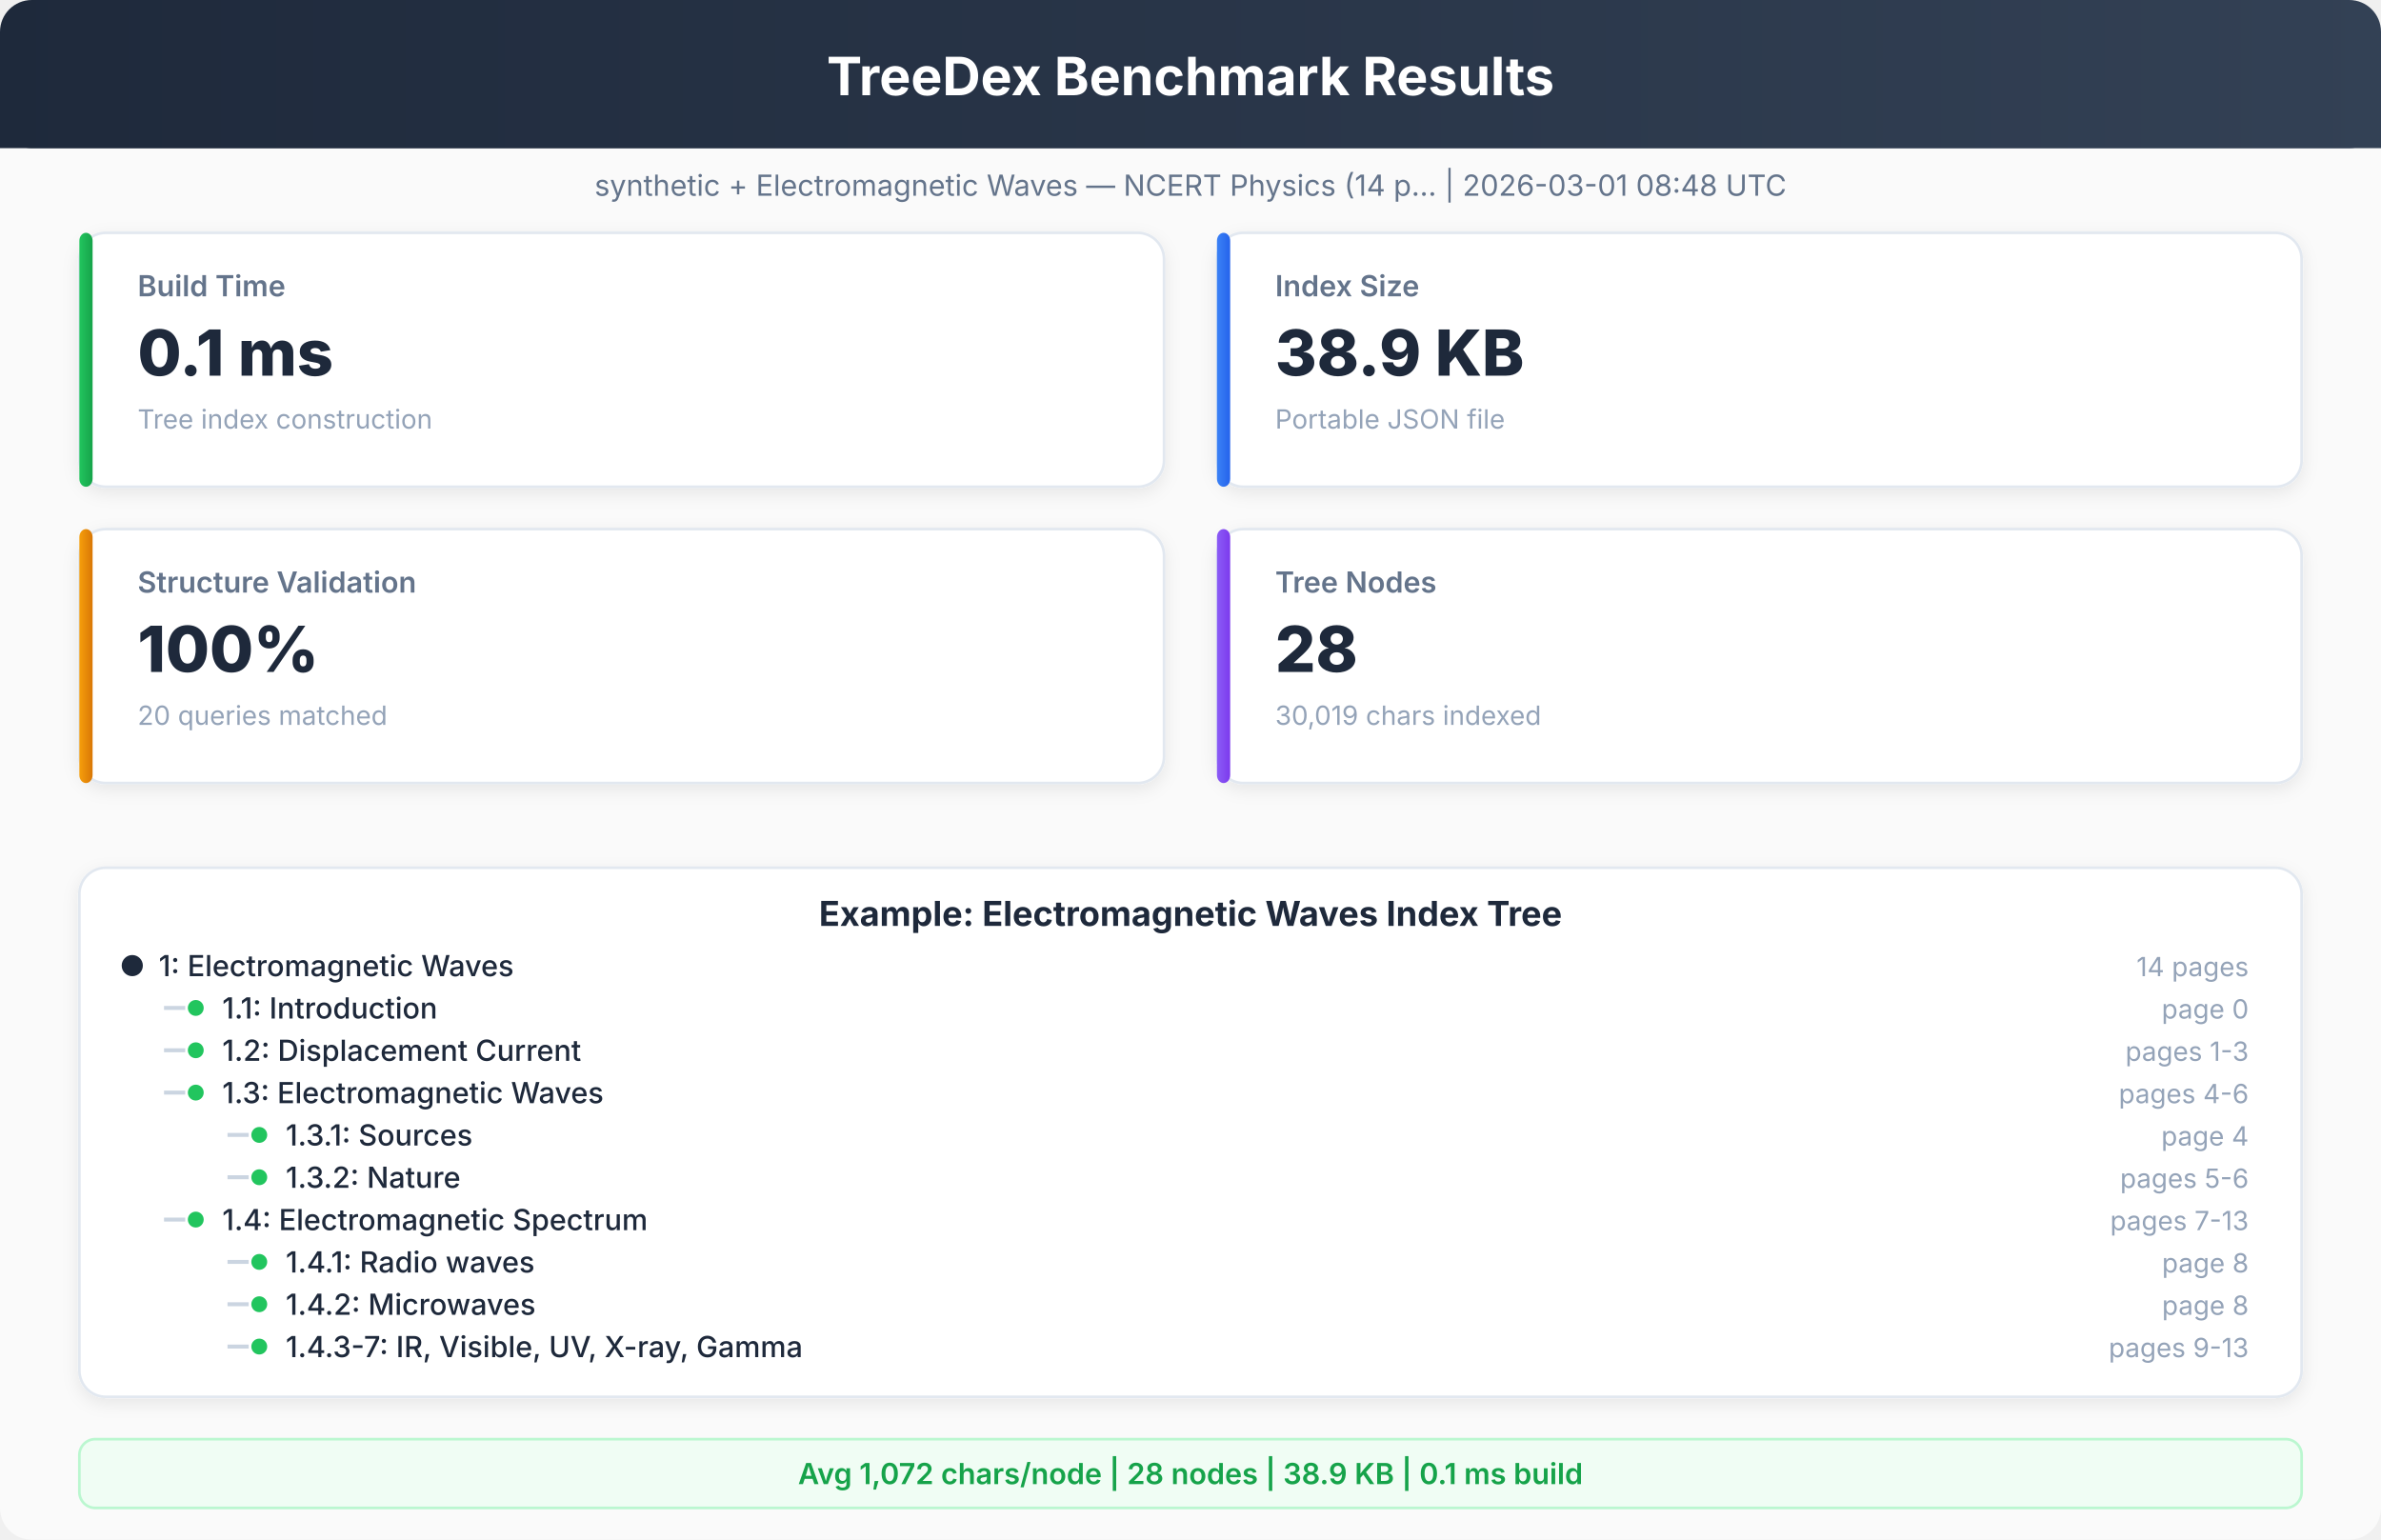
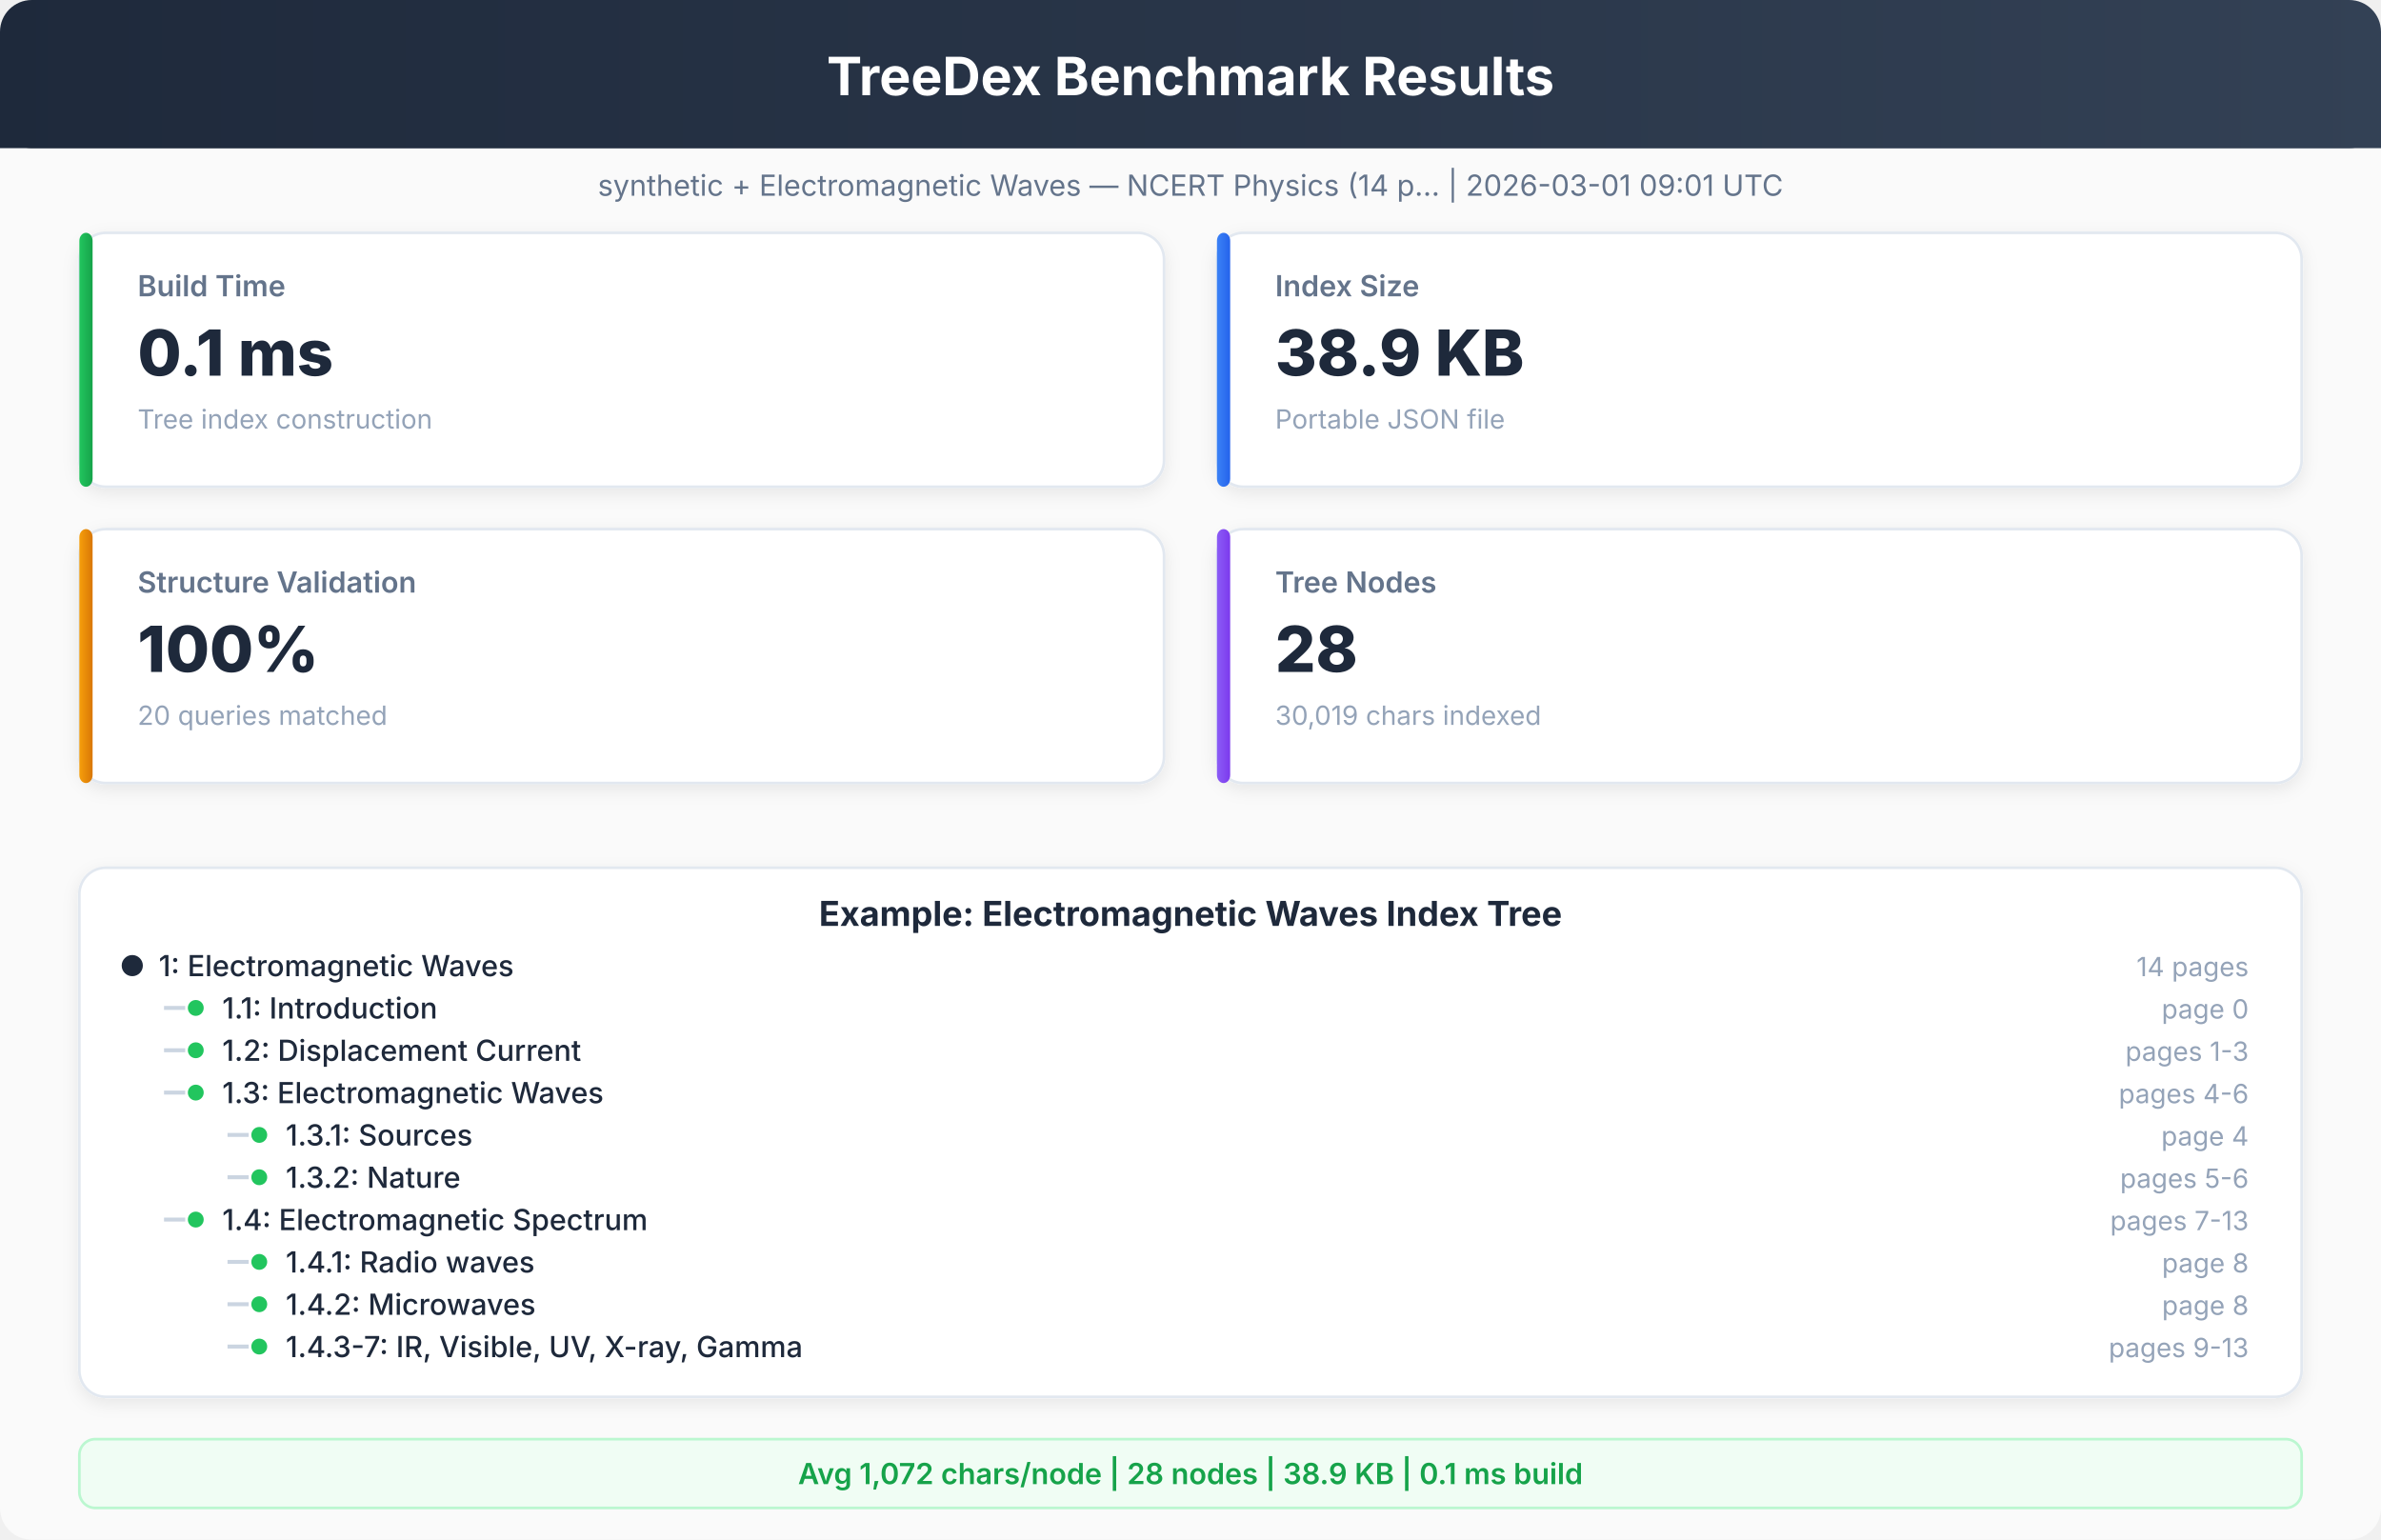
<svg xmlns="http://www.w3.org/2000/svg" viewBox="0 0 900 582" font-family="system-ui, -apple-system, sans-serif">
  <defs>
    <linearGradient id="hdr" x1="0%" y1="0%" x2="100%" y2="0%">
      <stop offset="0%" style="stop-color:#1e293b" />
      <stop offset="100%" style="stop-color:#334155" />
    </linearGradient>
    <linearGradient id="g1" x1="0%" y1="0%" x2="100%" y2="0%">
      <stop offset="0%" style="stop-color:#22c55e" />
      <stop offset="100%" style="stop-color:#16a34a" />
    </linearGradient>
    <linearGradient id="g2" x1="0%" y1="0%" x2="100%" y2="0%">
      <stop offset="0%" style="stop-color:#3b82f6" />
      <stop offset="100%" style="stop-color:#2563eb" />
    </linearGradient>
    <linearGradient id="g3" x1="0%" y1="0%" x2="100%" y2="0%">
      <stop offset="0%" style="stop-color:#f59e0b" />
      <stop offset="100%" style="stop-color:#d97706" />
    </linearGradient>
    <linearGradient id="g4" x1="0%" y1="0%" x2="100%" y2="0%">
      <stop offset="0%" style="stop-color:#8b5cf6" />
      <stop offset="100%" style="stop-color:#7c3aed" />
    </linearGradient>
    <filter id="sh">
      <feDropShadow dx="0" dy="2" stdDeviation="3" flood-opacity="0.08" />
    </filter>
  </defs>
  <rect x="0" y="0" width="900" height="582" rx="12" fill="#fafafa" />
  <rect x="0" y="0" width="900" height="56" rx="12" fill="url(#hdr)" />
  <rect x="0" y="20" width="900" height="36" rx="0" fill="url(#hdr)" />
  <text x="450" y="36" text-anchor="middle" fill="white" font-size="20" font-weight="700">TreeDex Benchmark Results</text>
-   <text x="450" y="74" text-anchor="middle" fill="#64748b" font-size="11" font-weight="400">synthetic + Electromagnetic Waves — NCERT Physics (14 p...  |  2026-03-01 08:48 UTC</text>
+   <text x="450" y="74" text-anchor="middle" fill="#64748b" font-size="11" font-weight="400">synthetic + Electromagnetic Waves — NCERT Physics (14 p...  |  2026-03-01 09:01 UTC</text>
  <rect x="30" y="88" width="410" height="96" rx="10" fill="white" stroke="#e2e8f0" stroke-width="1" filter="url(#sh)" />
  <rect x="30" y="88" width="5" height="96" rx="3" fill="url(#g1)" />
  <text x="52" y="112" text-anchor="start" fill="#64748b" font-size="11" font-weight="600">Build Time</text>
  <text x="52" y="142" text-anchor="start" fill="#1e293b" font-size="24" font-weight="800">0.1 ms</text>
  <text x="52" y="162" text-anchor="start" fill="#94a3b8" font-size="10" font-weight="400">Tree index construction</text>
  <rect x="460" y="88" width="410" height="96" rx="10" fill="white" stroke="#e2e8f0" stroke-width="1" filter="url(#sh)" />
  <rect x="460" y="88" width="5" height="96" rx="3" fill="url(#g2)" />
  <text x="482" y="112" text-anchor="start" fill="#64748b" font-size="11" font-weight="600">Index Size</text>
  <text x="482" y="142" text-anchor="start" fill="#1e293b" font-size="24" font-weight="800">38.9 KB</text>
  <text x="482" y="162" text-anchor="start" fill="#94a3b8" font-size="10" font-weight="400">Portable JSON file</text>
  <rect x="30" y="200" width="410" height="96" rx="10" fill="white" stroke="#e2e8f0" stroke-width="1" filter="url(#sh)" />
  <rect x="30" y="200" width="5" height="96" rx="3" fill="url(#g3)" />
  <text x="52" y="224" text-anchor="start" fill="#64748b" font-size="11" font-weight="600">Structure Validation</text>
  <text x="52" y="254" text-anchor="start" fill="#1e293b" font-size="24" font-weight="800">100%</text>
  <text x="52" y="274" text-anchor="start" fill="#94a3b8" font-size="10" font-weight="400">20 queries matched</text>
  <rect x="460" y="200" width="410" height="96" rx="10" fill="white" stroke="#e2e8f0" stroke-width="1" filter="url(#sh)" />
  <rect x="460" y="200" width="5" height="96" rx="3" fill="url(#g4)" />
  <text x="482" y="224" text-anchor="start" fill="#64748b" font-size="11" font-weight="600">Tree Nodes</text>
  <text x="482" y="254" text-anchor="start" fill="#1e293b" font-size="24" font-weight="800">28</text>
  <text x="482" y="274" text-anchor="start" fill="#94a3b8" font-size="10" font-weight="400">30,019 chars indexed</text>
  <rect x="30" y="328" width="840" height="200" rx="10" fill="white" stroke="#e2e8f0" stroke-width="1" filter="url(#sh)" />
  <text x="450" y="350" text-anchor="middle" fill="#1e293b" font-size="13" font-weight="700">Example: Electromagnetic Waves Index Tree</text>
  <circle cx="50" cy="365" r="4" fill="#1e293b" />
  <text x="60" y="369" text-anchor="start" fill="#1e293b" font-size="11" font-weight="500">1: Electromagnetic Waves</text>
  <text x="850" y="369" text-anchor="end" fill="#94a3b8" font-size="10" font-weight="400">14 pages</text>
  <line x1="62" y1="381" x2="70" y2="381" stroke="#cbd5e1" stroke-width="1.5" />
  <circle cx="74" cy="381" r="3" fill="#22c55e" />
  <text x="84" y="385" text-anchor="start" fill="#1e293b" font-size="11" font-weight="500">1.1: Introduction</text>
  <text x="850" y="385" text-anchor="end" fill="#94a3b8" font-size="10" font-weight="400">page 0</text>
  <line x1="62" y1="397" x2="70" y2="397" stroke="#cbd5e1" stroke-width="1.5" />
  <circle cx="74" cy="397" r="3" fill="#22c55e" />
  <text x="84" y="401" text-anchor="start" fill="#1e293b" font-size="11" font-weight="500">1.2: Displacement Current</text>
  <text x="850" y="401" text-anchor="end" fill="#94a3b8" font-size="10" font-weight="400">pages 1-3</text>
  <line x1="62" y1="413" x2="70" y2="413" stroke="#cbd5e1" stroke-width="1.5" />
  <circle cx="74" cy="413" r="3" fill="#22c55e" />
  <text x="84" y="417" text-anchor="start" fill="#1e293b" font-size="11" font-weight="500">1.3: Electromagnetic Waves</text>
  <text x="850" y="417" text-anchor="end" fill="#94a3b8" font-size="10" font-weight="400">pages 4-6</text>
  <line x1="86" y1="429" x2="94" y2="429" stroke="#cbd5e1" stroke-width="1.5" />
  <circle cx="98" cy="429" r="3" fill="#22c55e" />
  <text x="108" y="433" text-anchor="start" fill="#1e293b" font-size="11" font-weight="500">1.3.1: Sources</text>
  <text x="850" y="433" text-anchor="end" fill="#94a3b8" font-size="10" font-weight="400">page 4</text>
  <line x1="86" y1="445" x2="94" y2="445" stroke="#cbd5e1" stroke-width="1.5" />
  <circle cx="98" cy="445" r="3" fill="#22c55e" />
  <text x="108" y="449" text-anchor="start" fill="#1e293b" font-size="11" font-weight="500">1.3.2: Nature</text>
  <text x="850" y="449" text-anchor="end" fill="#94a3b8" font-size="10" font-weight="400">pages 5-6</text>
  <line x1="62" y1="461" x2="70" y2="461" stroke="#cbd5e1" stroke-width="1.5" />
  <circle cx="74" cy="461" r="3" fill="#22c55e" />
  <text x="84" y="465" text-anchor="start" fill="#1e293b" font-size="11" font-weight="500">1.4: Electromagnetic Spectrum</text>
  <text x="850" y="465" text-anchor="end" fill="#94a3b8" font-size="10" font-weight="400">pages 7-13</text>
  <line x1="86" y1="477" x2="94" y2="477" stroke="#cbd5e1" stroke-width="1.5" />
  <circle cx="98" cy="477" r="3" fill="#22c55e" />
  <text x="108" y="481" text-anchor="start" fill="#1e293b" font-size="11" font-weight="500">1.4.1: Radio waves</text>
  <text x="850" y="481" text-anchor="end" fill="#94a3b8" font-size="10" font-weight="400">page 8</text>
  <line x1="86" y1="493" x2="94" y2="493" stroke="#cbd5e1" stroke-width="1.5" />
  <circle cx="98" cy="493" r="3" fill="#22c55e" />
  <text x="108" y="497" text-anchor="start" fill="#1e293b" font-size="11" font-weight="500">1.4.2: Microwaves</text>
  <text x="850" y="497" text-anchor="end" fill="#94a3b8" font-size="10" font-weight="400">page 8</text>
  <line x1="86" y1="509" x2="94" y2="509" stroke="#cbd5e1" stroke-width="1.5" />
  <circle cx="98" cy="509" r="3" fill="#22c55e" />
  <text x="108" y="513" text-anchor="start" fill="#1e293b" font-size="11" font-weight="500">1.4.3-7: IR, Visible, UV, X-ray, Gamma</text>
  <text x="850" y="513" text-anchor="end" fill="#94a3b8" font-size="10" font-weight="400">pages 9-13</text>
  <rect x="30" y="544" width="840" height="26" rx="6" fill="#f0fdf4" stroke="#bbf7d0" stroke-width="1" />
  <text x="450" y="561" text-anchor="middle" fill="#16a34a" font-size="11" font-weight="600">Avg 1,072 chars/node  |  28 nodes  |  38.9 KB  |  0.1 ms build</text>
</svg>
